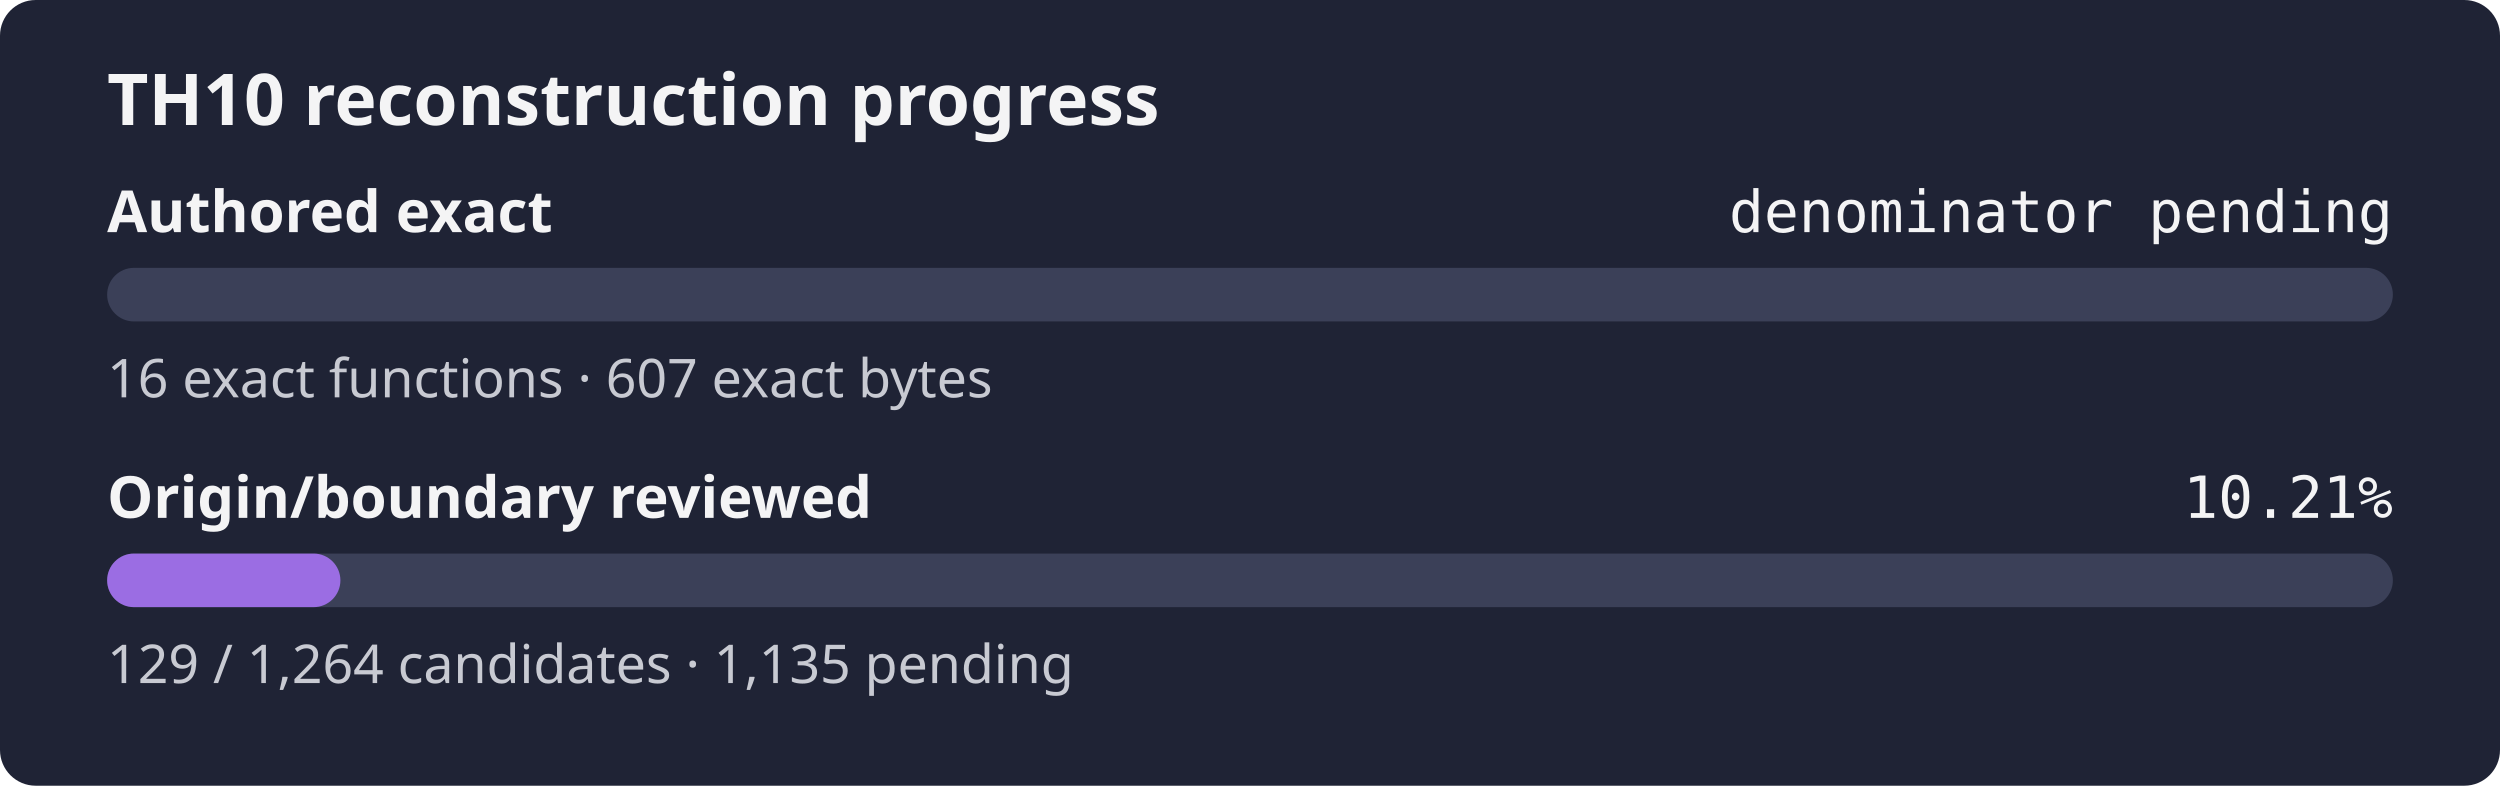
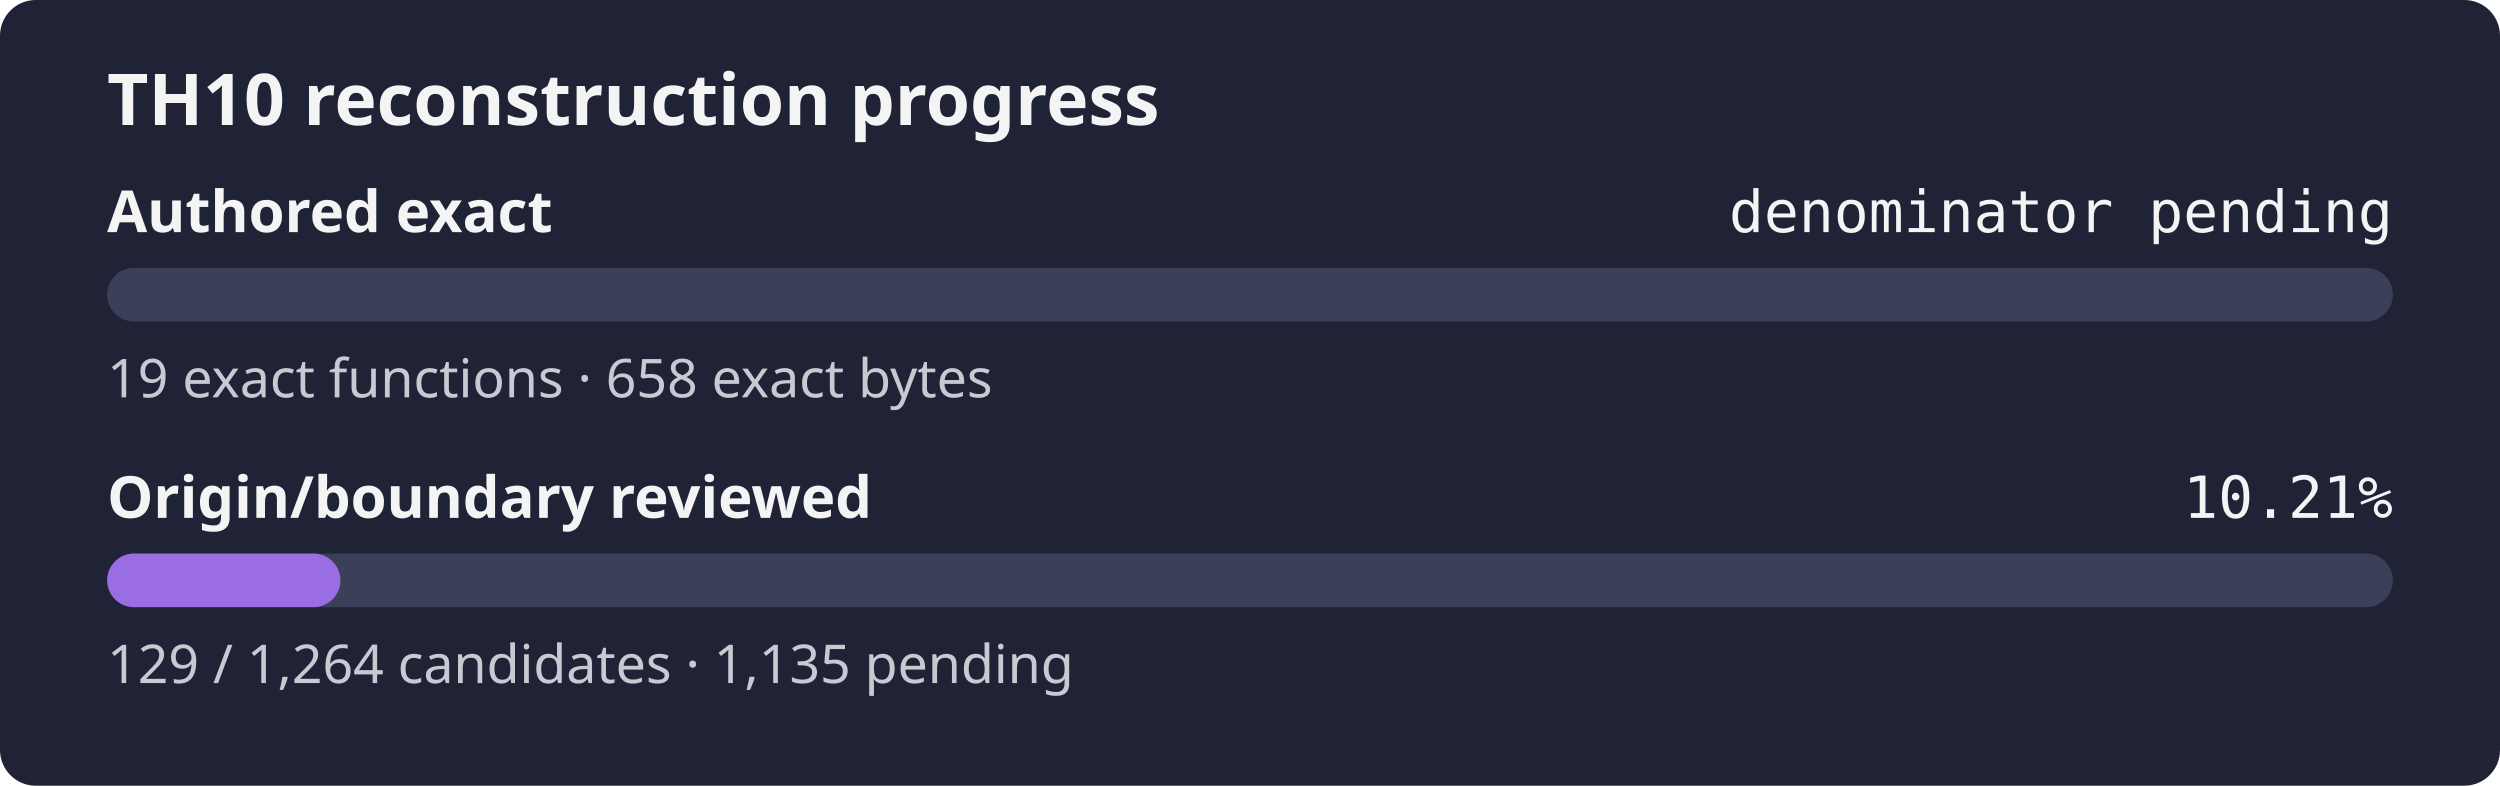
<svg xmlns="http://www.w3.org/2000/svg" width="560" height="176" role="img" aria-label="TH10 reconstruction progress: authored exact denominator pending, origin review 10.21%">
  <rect width="560" height="176" rx="8" fill="#1f2335" />
  <text x="24" y="28" fill="#f4f4f5" font-family="sans-serif" font-size="16" font-weight="600">TH10 reconstruction progress</text>
  <text x="24" y="52" fill="#f4f4f5" font-family="sans-serif" font-size="13" font-weight="600">Authored exact</text>
  <text x="536" y="52" fill="#f4f4f5" text-anchor="end" font-family="monospace" font-size="13">denominator pending</text>
  <rect x="24" y="60" width="512" height="12" rx="6" fill="#3b4058" />
  <rect x="24" y="60" width="0.00" height="12" rx="6" fill="#9b6de3" />
-   <text x="24" y="89" fill="#c8cad2" font-family="sans-serif" font-size="12">16 exact functions · 607 exact bytes</text>
+   <text x="24" y="89" fill="#c8cad2" font-family="sans-serif" font-size="12">19 exact functions · 658 exact bytes</text>
  <text x="24" y="116" fill="#f4f4f5" font-family="sans-serif" font-size="13" font-weight="600">Origin/boundary reviewed</text>
  <text x="536" y="116" fill="#f4f4f5" text-anchor="end" font-family="monospace" font-size="13">10.21%</text>
  <rect x="24" y="124" width="512" height="12" rx="6" fill="#3b4058" />
  <rect x="24" y="124" width="52.25" height="12" rx="6" fill="#9b6de3" />
  <text x="24" y="153" fill="#c8cad2" font-family="sans-serif" font-size="12">129 / 1,264 candidates · 1,135 pending</text>
</svg>
